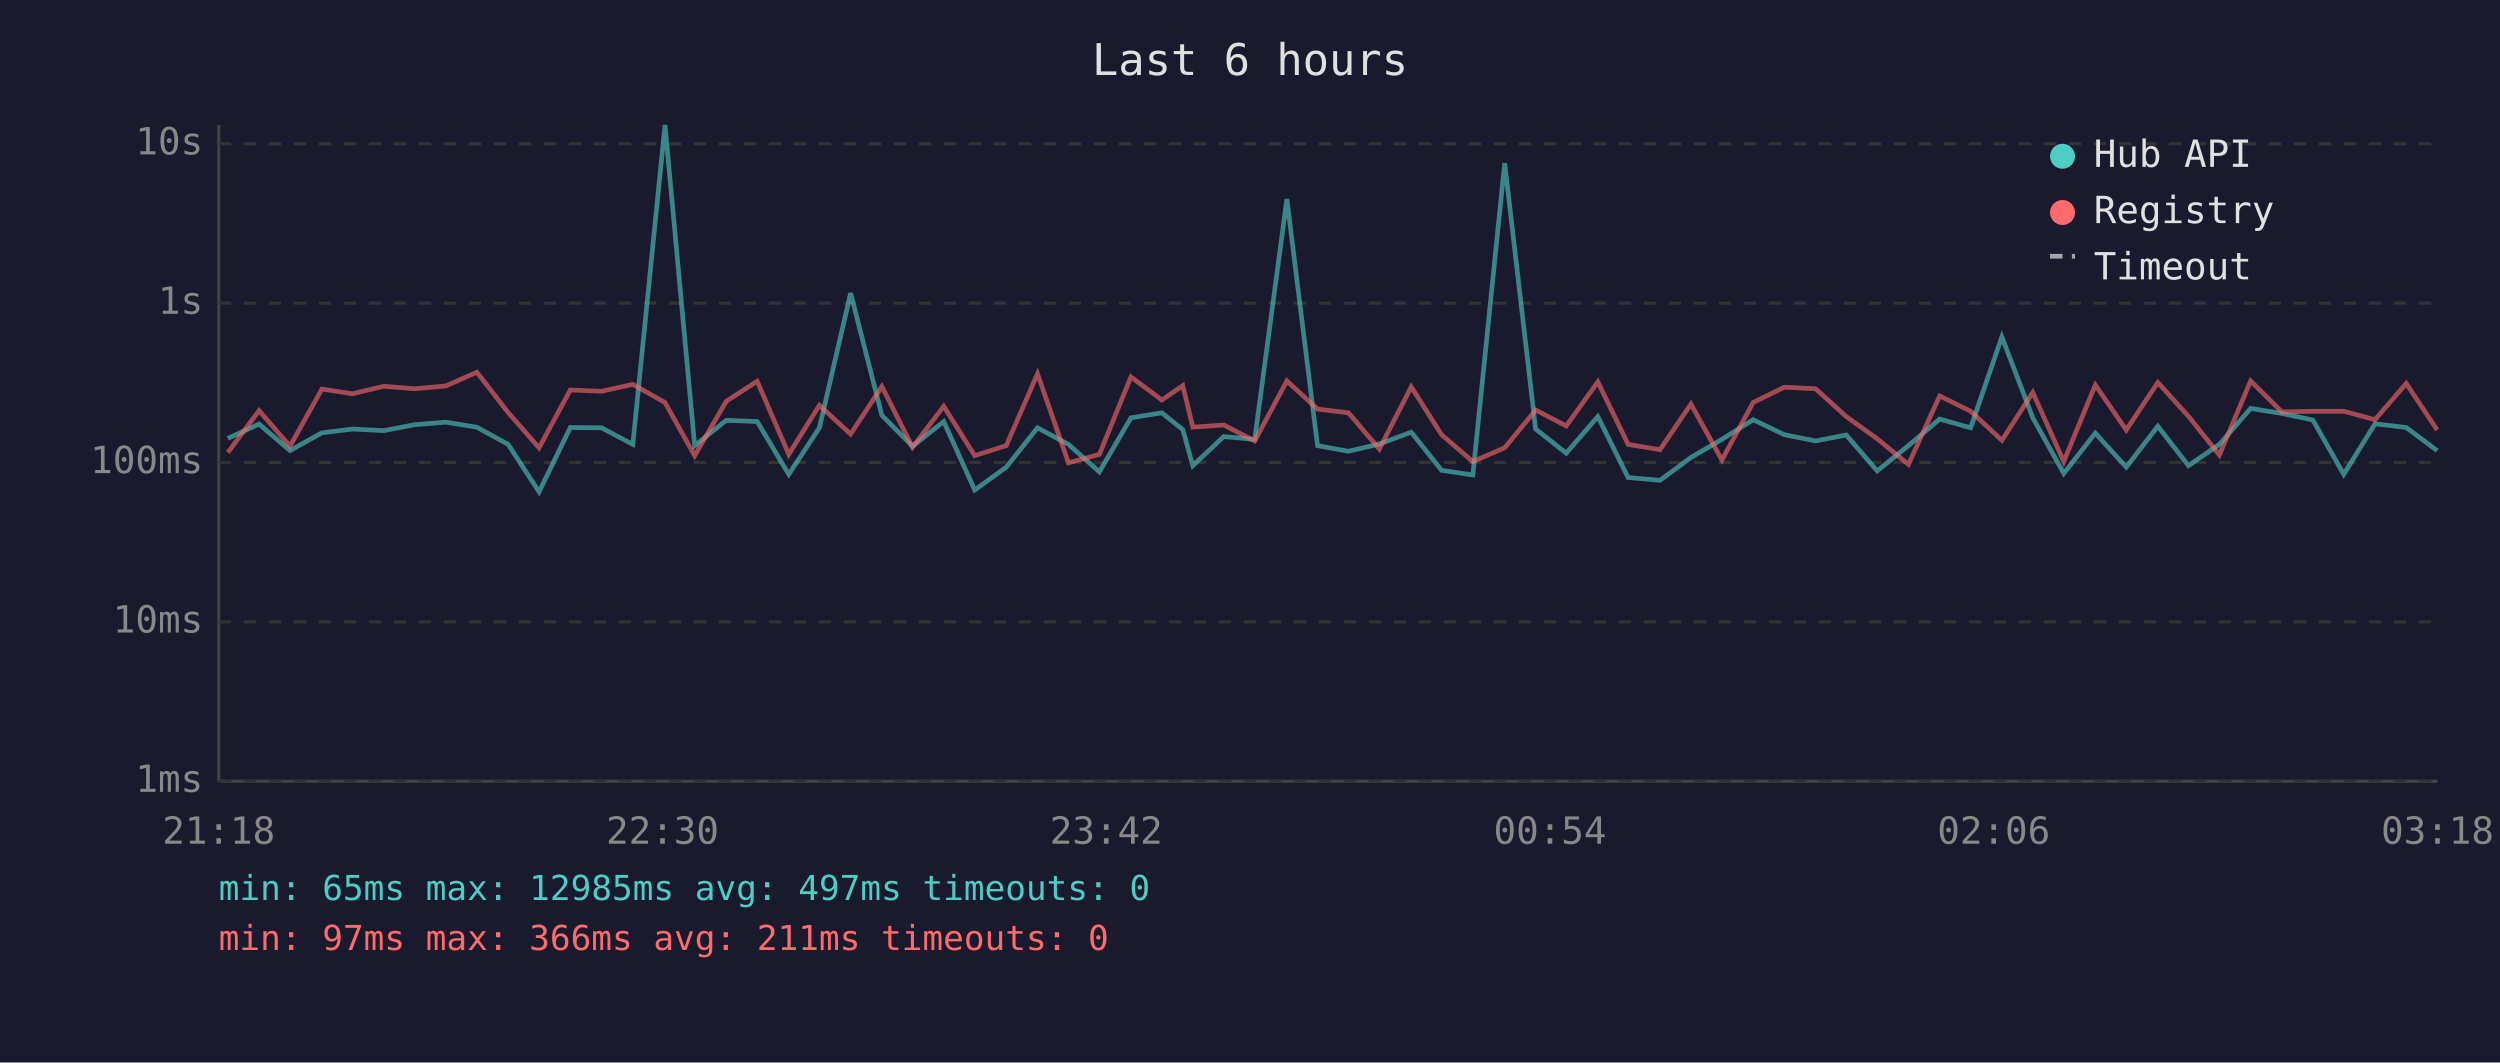
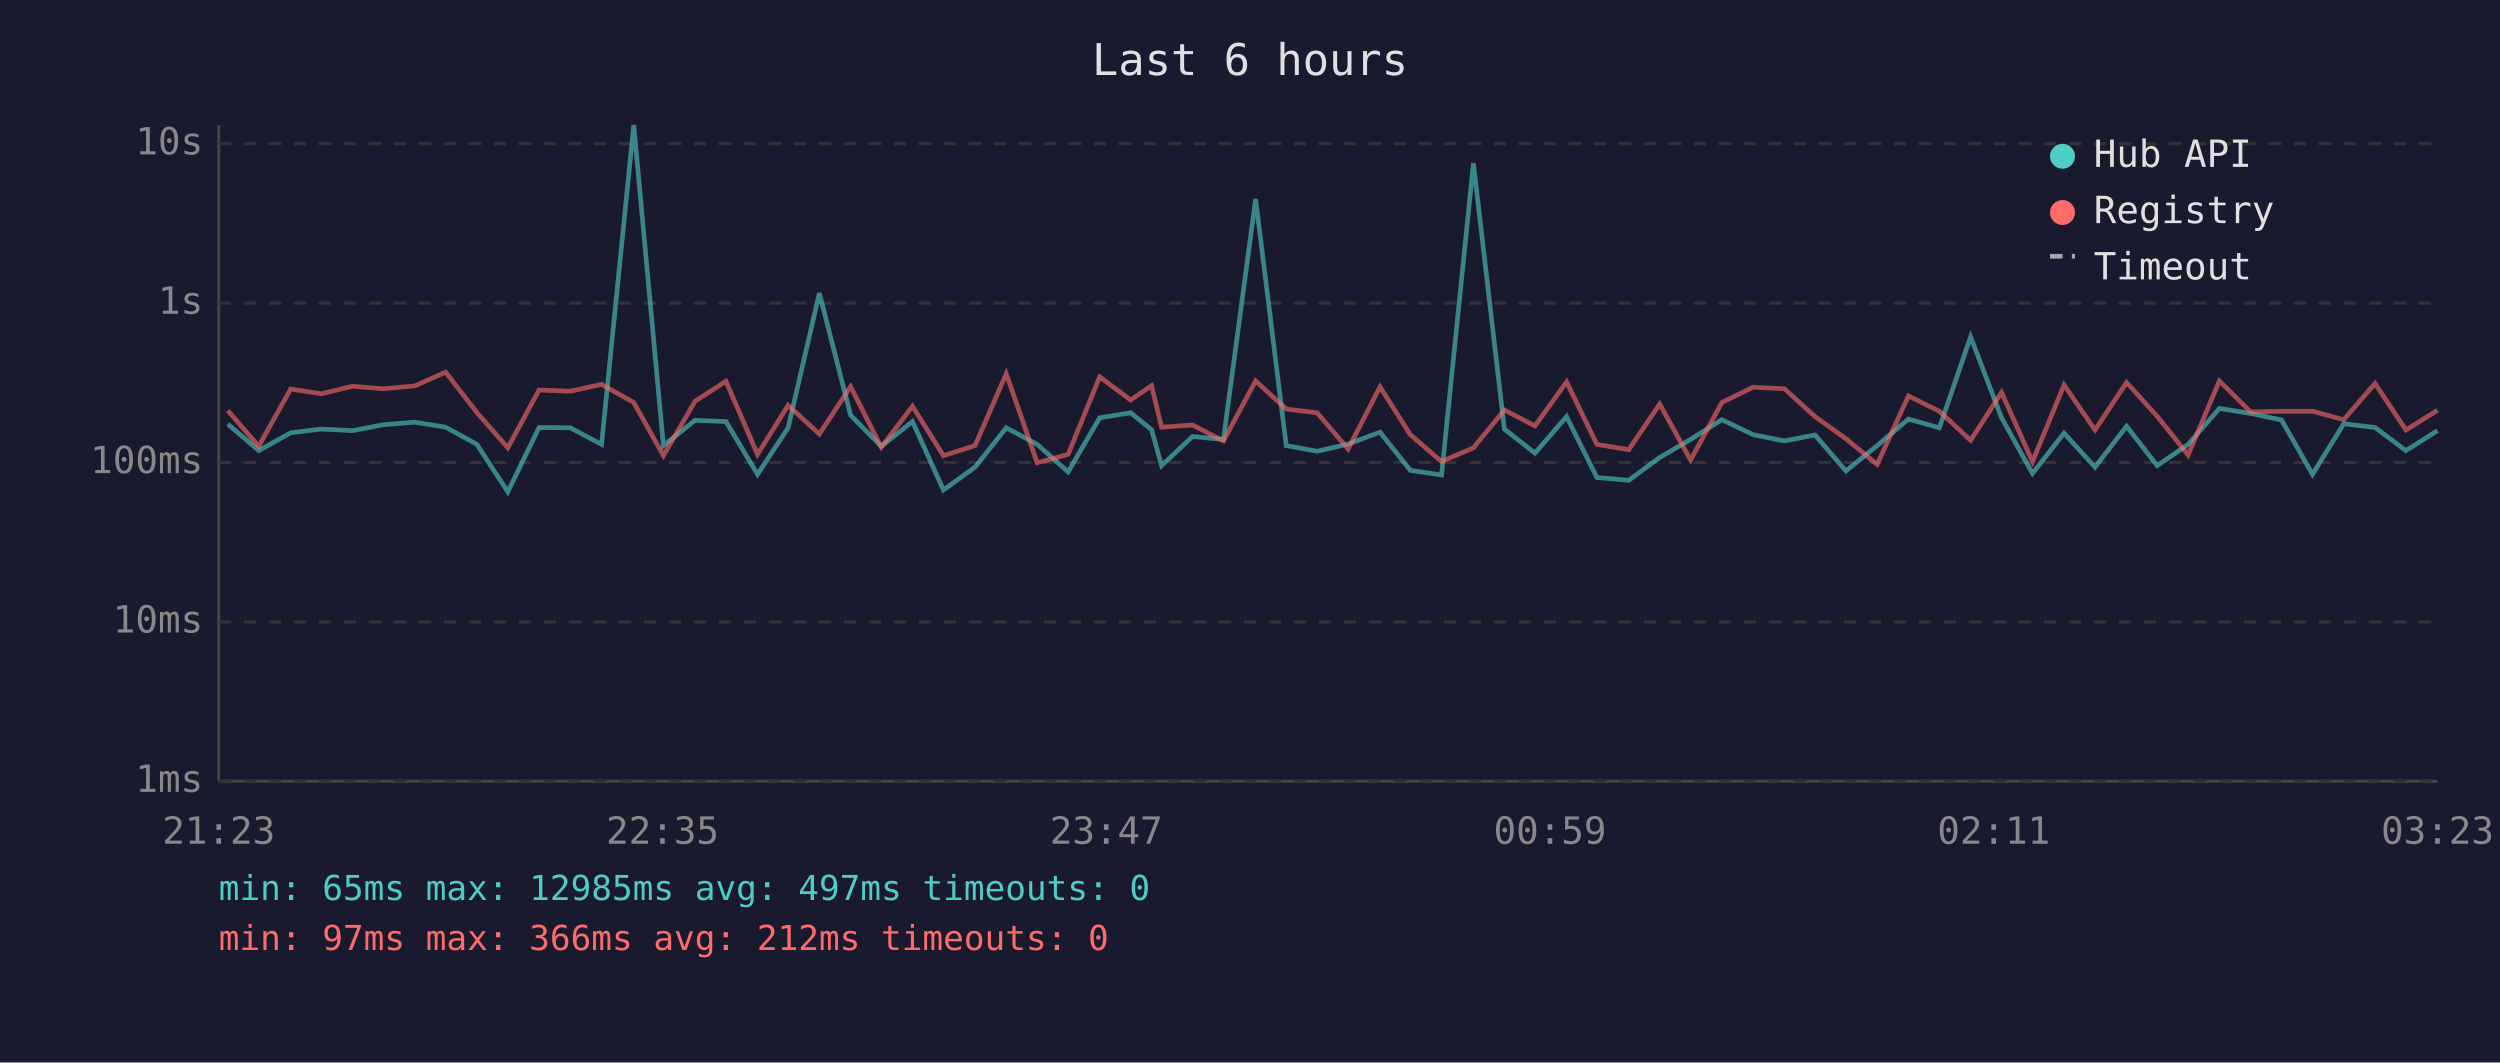
<svg xmlns="http://www.w3.org/2000/svg" viewBox="0 0 800 340" font-family="monospace" font-size="12">
  <rect width="800" height="340" fill="#1a1a2e" />
  <text x="400" y="24" fill="#e0e0e0" font-size="14" text-anchor="middle">Last 6 hours</text>
  <line x1="70" y1="40" x2="70" y2="250" stroke="#444" stroke-width="1" />
  <line x1="70" y1="250" x2="780" y2="250" stroke="#444" stroke-width="1" />
  <line x1="70" y1="250" x2="780" y2="250" stroke="#333" stroke-width="1" stroke-dasharray="4" />
  <text x="65" y="250" fill="#888" text-anchor="end" dominant-baseline="middle">1ms</text>
  <line x1="70" y1="199" x2="780" y2="199" stroke="#333" stroke-width="1" stroke-dasharray="4" />
  <text x="65" y="199" fill="#888" text-anchor="end" dominant-baseline="middle">10ms</text>
  <line x1="70" y1="148" x2="780" y2="148" stroke="#333" stroke-width="1" stroke-dasharray="4" />
  <text x="65" y="148" fill="#888" text-anchor="end" dominant-baseline="middle">100ms</text>
  <line x1="70" y1="97" x2="780" y2="97" stroke="#333" stroke-width="1" stroke-dasharray="4" />
  <text x="65" y="97" fill="#888" text-anchor="end" dominant-baseline="middle">1s</text>
  <line x1="70" y1="46" x2="780" y2="46" stroke="#333" stroke-width="1" stroke-dasharray="4" />
  <text x="65" y="46" fill="#888" text-anchor="end" dominant-baseline="middle">10s</text>
-   <text x="70" y="270" fill="#888" text-anchor="middle">21:18</text>
-   <text x="212" y="270" fill="#888" text-anchor="middle">22:30</text>
-   <text x="354" y="270" fill="#888" text-anchor="middle">23:42</text>
-   <text x="496" y="270" fill="#888" text-anchor="middle">00:54</text>
-   <text x="638" y="270" fill="#888" text-anchor="middle">02:06</text>
-   <text x="780" y="270" fill="#888" text-anchor="middle">03:18</text>
-   <polyline points="72.9,140.3 82.9,135.7 92.8,144.2 103.0,138.5 112.8,137.3 122.8,137.8 132.7,135.9 142.7,135.1 152.6,136.7 162.6,142.2 172.5,157.4 182.5,136.8 192.5,136.9 202.5,142.2 212.8,40.0 222.3,142.6 232.4,134.5 242.3,134.9 252.4,151.8 262.2,136.9 272.2,93.8 282.2,132.9 292.0,142.8 302.0,134.9 311.9,156.8 322.0,149.5 332.0,136.9 341.9,142.2 351.8,151.0 361.9,133.7 371.8,132.1 378.5,137.5 381.7,149.0 391.6,139.7 401.5,140.6 411.8,63.7 421.6,142.6 431.5,144.4 441.4,142.1 451.6,138.3 461.3,150.5 471.3,152.0 481.5,52.2 491.4,137.3 501.2,145.0 511.3,133.3 521.0,152.8 531.2,153.7 541.1,146.4 551.0,140.6 561.0,134.3 571.0,139.1 581.0,141.1 590.8,139.2 600.7,150.7 610.7,142.6 620.7,134.1 630.6,136.9 640.6,107.8 650.5,133.7 660.4,151.5 670.5,138.6 680.4,149.5 690.5,136.4 700.3,149.0 710.2,142.2 720.2,130.7 730.2,132.3 740.1,134.4 750.0,151.8 760.0,135.6 770.0,136.8 779.9,144.2" fill="none" stroke="#4ecdc4" stroke-width="1.5" opacity="0.6" />
-   <polyline points="72.9,144.8 82.9,131.4 92.8,142.8 103.0,124.5 112.8,126.0 122.8,123.6 132.7,124.4 142.7,123.5 152.6,119.1 162.6,132.0 172.5,143.3 182.5,124.8 192.5,125.2 202.5,123.0 212.8,128.8 222.3,145.8 232.4,128.4 242.3,122.0 252.4,145.4 262.2,129.7 272.2,138.9 282.2,123.7 292.0,143.1 302.0,130.0 311.9,145.8 322.0,142.6 332.0,119.6 341.9,148.1 351.8,145.4 361.9,120.6 371.8,128.0 378.5,123.4 381.7,136.7 391.6,136.0 401.5,141.1 411.8,121.9 421.6,130.9 431.5,132.1 441.4,143.7 451.6,123.8 461.3,139.1 471.3,147.7 481.5,143.3 491.4,131.2 501.2,136.3 511.3,122.2 521.0,142.2 531.2,143.9 541.1,129.3 551.0,147.2 561.0,128.8 571.0,123.9 581.0,124.4 590.8,133.3 600.7,140.4 610.7,148.6 620.7,126.7 630.6,131.6 640.6,140.9 650.5,125.6 660.4,147.7 670.5,123.2 680.4,137.6 690.5,122.4 700.3,133.2 710.2,145.6 720.2,121.9 730.2,131.8 740.1,131.6 750.0,131.6 760.0,134.3 770.0,122.7 779.9,137.6" fill="none" stroke="#ff6b6b" stroke-width="1.5" opacity="0.6" />
+   <text x="70" y="270" fill="#888" text-anchor="middle">21:23</text>
+   <text x="212" y="270" fill="#888" text-anchor="middle">22:35</text>
+   <text x="354" y="270" fill="#888" text-anchor="middle">23:47</text>
+   <text x="496" y="270" fill="#888" text-anchor="middle">00:59</text>
+   <text x="638" y="270" fill="#888" text-anchor="middle">02:11</text>
+   <text x="780" y="270" fill="#888" text-anchor="middle">03:23</text>
+   <polyline points="72.9,135.7 82.8,144.2 93.0,138.5 102.8,137.3 112.8,137.8 122.7,135.9 132.7,135.1 142.6,136.7 152.6,142.2 162.5,157.4 172.5,136.8 182.5,136.9 192.5,142.2 202.8,40.0 212.3,142.6 222.4,134.5 232.3,134.9 242.4,151.8 252.2,136.9 262.2,93.8 272.2,132.9 282.0,142.8 292.0,134.9 301.9,156.8 312.0,149.5 322.0,136.9 331.9,142.2 341.8,151.0 351.9,133.7 361.8,132.1 368.5,137.5 371.7,149.0 381.6,139.7 391.5,140.6 401.8,63.7 411.6,142.6 421.5,144.4 431.4,142.1 441.6,138.3 451.3,150.5 461.3,152.0 471.5,52.2 481.4,137.3 491.2,145.0 501.3,133.3 511.0,152.8 521.2,153.7 531.1,146.4 541.0,140.6 551.0,134.3 561.0,139.1 571.0,141.1 580.8,139.2 590.7,150.7 600.7,142.6 610.7,134.1 620.6,136.9 630.6,107.8 640.5,133.7 650.4,151.5 660.5,138.6 670.4,149.5 680.5,136.4 690.3,149.0 700.2,142.2 710.2,130.7 720.2,132.3 730.1,134.4 740.0,151.8 750.0,135.6 760.0,136.8 769.9,144.2 780.0,137.8" fill="none" stroke="#4ecdc4" stroke-width="1.5" opacity="0.6" />
+   <polyline points="72.9,131.4 82.8,142.8 93.0,124.5 102.8,126.0 112.8,123.6 122.7,124.4 132.7,123.5 142.6,119.1 152.6,132.0 162.5,143.3 172.5,124.8 182.5,125.2 192.5,123.0 202.8,128.8 212.3,145.8 222.4,128.4 232.3,122.0 242.4,145.4 252.2,129.7 262.2,138.9 272.2,123.7 282.0,143.1 292.0,130.0 301.9,145.8 312.0,142.6 322.0,119.6 331.9,148.1 341.8,145.4 351.9,120.6 361.8,128.0 368.5,123.4 371.7,136.7 381.6,136.0 391.5,141.1 401.8,121.9 411.6,130.9 421.5,132.1 431.4,143.7 441.6,123.8 451.3,139.1 461.3,147.7 471.5,143.3 481.4,131.2 491.2,136.3 501.3,122.2 511.0,142.2 521.2,143.9 531.1,129.3 541.0,147.2 551.0,128.8 561.0,123.9 571.0,124.4 580.8,133.3 590.7,140.4 600.7,148.6 610.7,126.7 620.6,131.6 630.6,140.9 640.5,125.6 650.4,147.7 660.5,123.2 670.4,137.6 680.5,122.4 690.3,133.2 700.2,145.6 710.2,121.9 720.2,131.8 730.1,131.6 740.0,131.6 750.0,134.3 760.0,122.7 769.9,137.6 780.0,131.3" fill="none" stroke="#ff6b6b" stroke-width="1.5" opacity="0.6" />
  <circle cx="660" cy="50" r="4" fill="#4ecdc4" />
  <text x="670" y="50" fill="#e0e0e0" dominant-baseline="middle">Hub API</text>
  <circle cx="660" cy="68" r="4" fill="#ff6b6b" />
  <text x="670" y="68" fill="#e0e0e0" dominant-baseline="middle">Registry</text>
  <line x1="656" y1="82" x2="664" y2="82" stroke="#e0e0e0" stroke-width="1.5" stroke-dasharray="4,3" opacity="0.7" />
  <text x="670" y="86" fill="#e0e0e0" dominant-baseline="middle">Timeout</text>
  <text x="70" y="288" fill="#4ecdc4" font-size="11">min: 65ms  max: 12985ms  avg: 497ms  timeouts: 0</text>
-   <text x="70" y="304" fill="#ff6b6b" font-size="11">min: 97ms  max: 366ms  avg: 211ms  timeouts: 0</text>
+   <text x="70" y="304" fill="#ff6b6b" font-size="11">min: 97ms  max: 366ms  avg: 212ms  timeouts: 0</text>
</svg>
